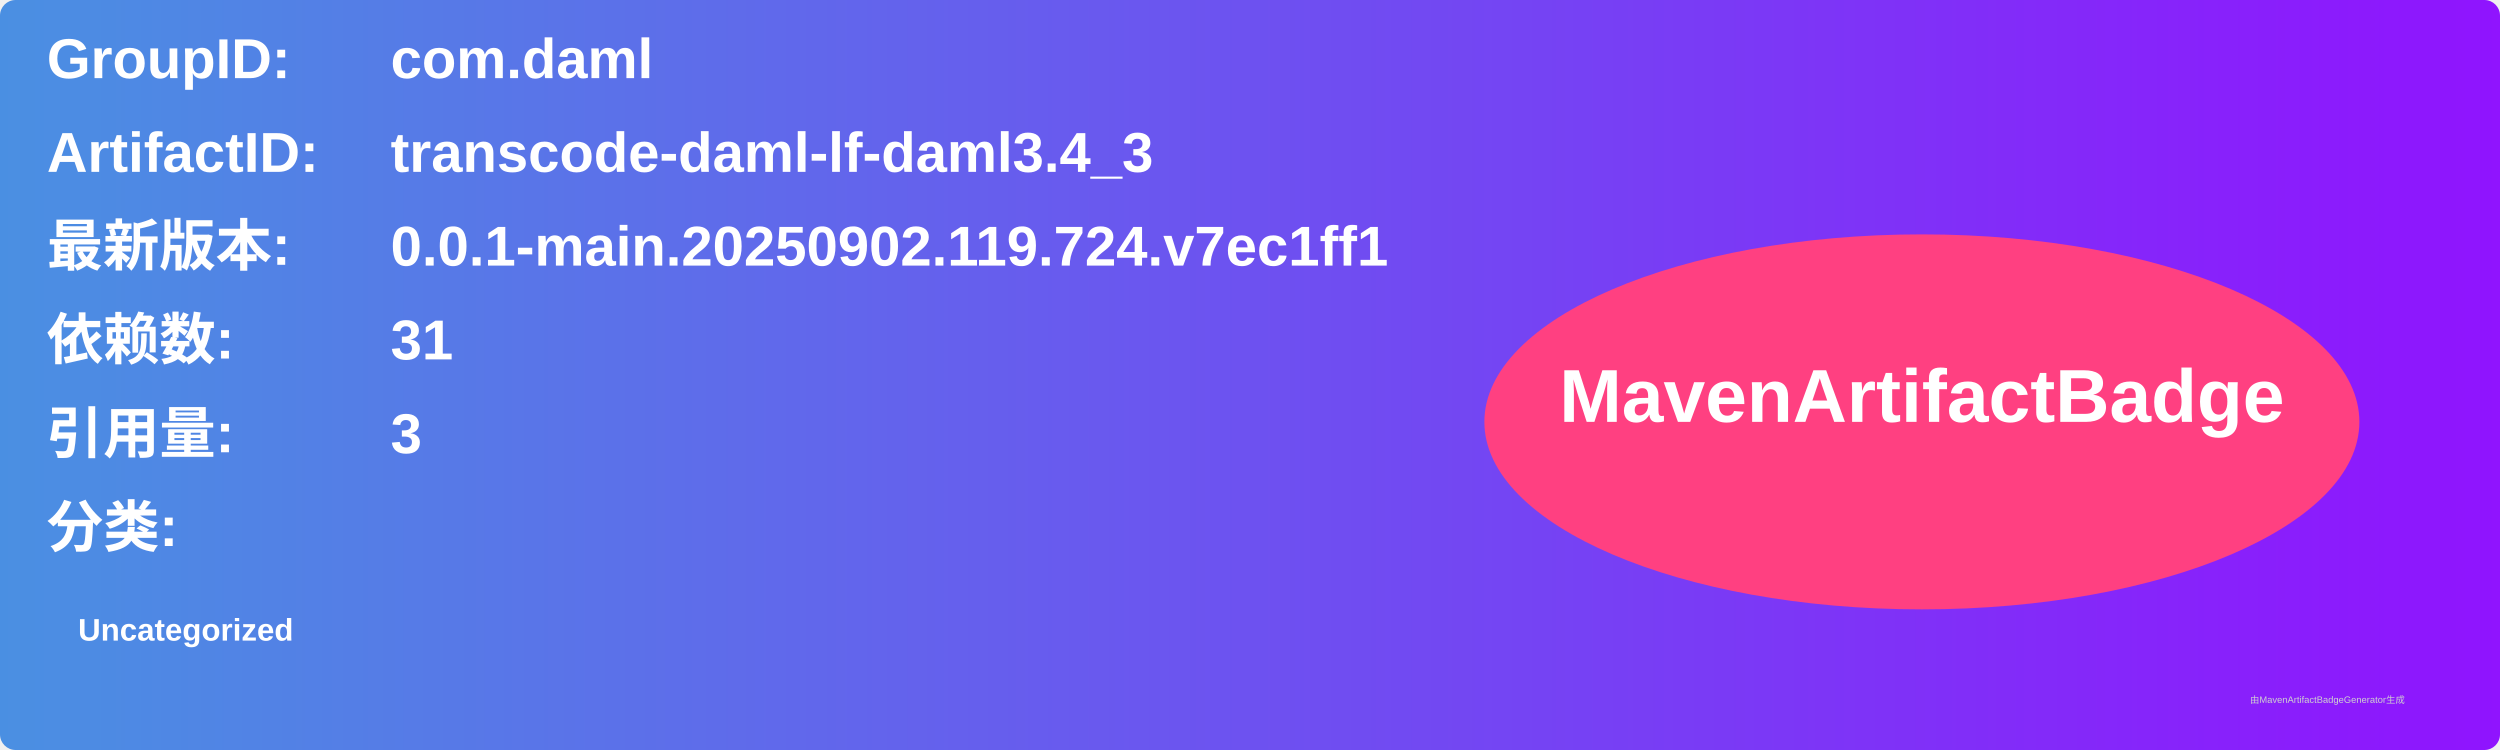
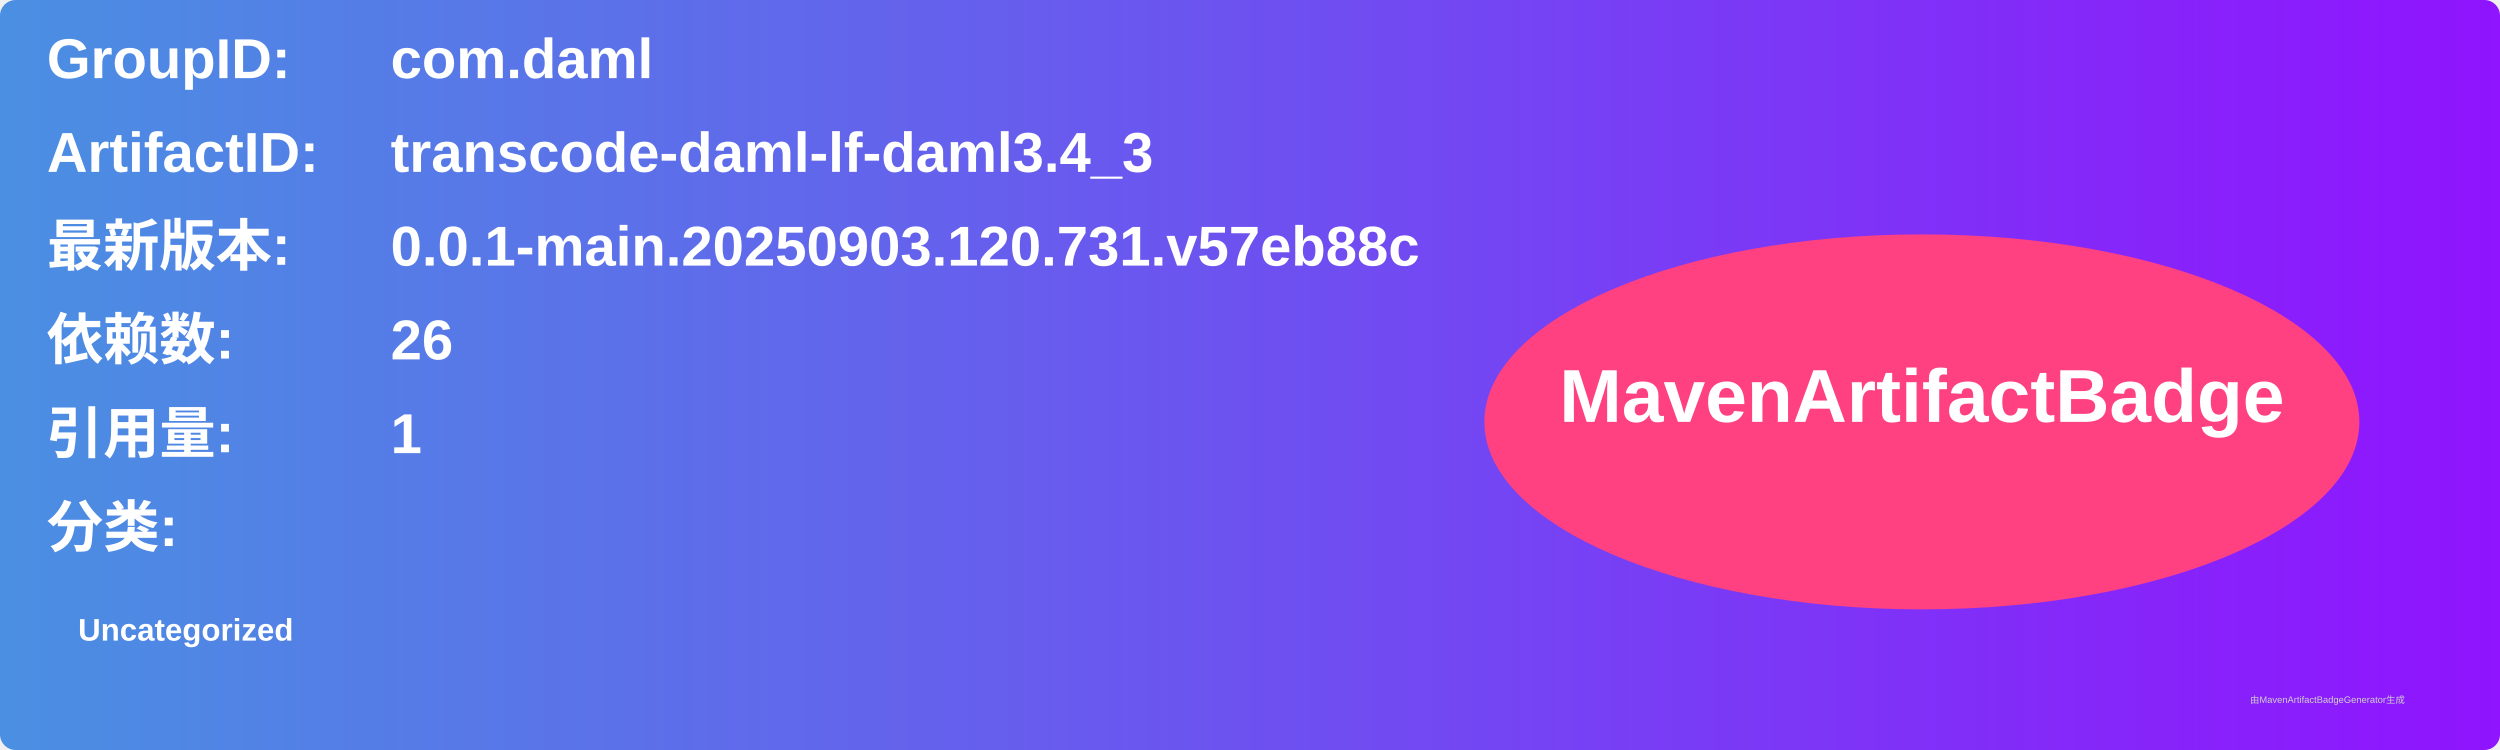
<svg xmlns="http://www.w3.org/2000/svg" width="800" height="240" viewBox="0 0 800 240">
  <linearGradient id="grad" x1="0%" y1="0%" x2="100%" y2="0%">
    <stop offset="0%" stop-color="#4a90e2" />
    <stop offset="100%" stop-color="#9013fe" />
  </linearGradient>
  <rect width="100%" height="100%" rx="5" ry="5" fill="url(#grad)" />
  <g transform="translate(15, 15)">
    <text x="0" y="10" font-family="Arial" font-size="18" fill="white" font-weight="bold" width="260">GroupID:</text>
    <text x="110" y="10" font-family="Arial" font-size="18" fill="white" font-weight="bold" width="460">com.daml</text>
    <text x="0" y="40" font-family="Arial" font-size="18" fill="white" font-weight="bold" width="260">ArtifactID:</text>
    <text x="110" y="40" font-family="Arial" font-size="18" fill="white" font-weight="bold" width="460">transcode-daml-lf-daml3.4_3</text>
    <text x="0" y="70" font-family="Arial" font-size="18" fill="white" font-weight="bold">最新版本:</text>
    <text x="110" y="70" font-family="Arial" font-size="18" fill="white" font-weight="bold">
-       <tspan font-weight="bold">0.0.1-main.20250902.119.724.v7ec1ff1</tspan>
+       <tspan font-weight="bold">0.0.1-main.20250903.120.731.v57eb88c</tspan>
    </text>
    <text x="0" y="100" font-family="Arial" font-size="18" fill="white" font-weight="bold">依赖数: </text>
    <text x="110" y="100" font-family="Arial" font-size="18" fill="white">
-       <tspan font-weight="bold">31</tspan>
+       <tspan font-weight="bold">26</tspan>
    </text>
    <text x="0" y="130" font-family="Arial" font-size="18" fill="white" font-weight="bold">引用量: </text>
    <text x="110" y="130" font-family="Arial" font-size="18" fill="white">
-       <tspan font-weight="bold">3</tspan>
+       <tspan font-weight="bold">1</tspan>
    </text>
    <text x="0" y="160" font-family="Arial" font-size="18" fill="white" font-weight="bold">分类:</text>
    <text x="10" y="190" font-family="Arial" font-size="10" fill="white">
      <tspan font-weight="bold">Uncategorized</tspan>
    </text>
    <ellipse cx="600" cy="120" rx="140" ry="60" fill="#ff4081" />
    <text x="600" y="120" text-anchor="middle" font-family="Arial" font-size="24" fill="white" font-weight="bold">MavenArtifactBadge</text>
  </g>
  <text x="720" y="225" font-family="Arial" font-size="3" fill="#d0d0d0">由MavenArtifactBadgeGenerator生成</text>
</svg>
